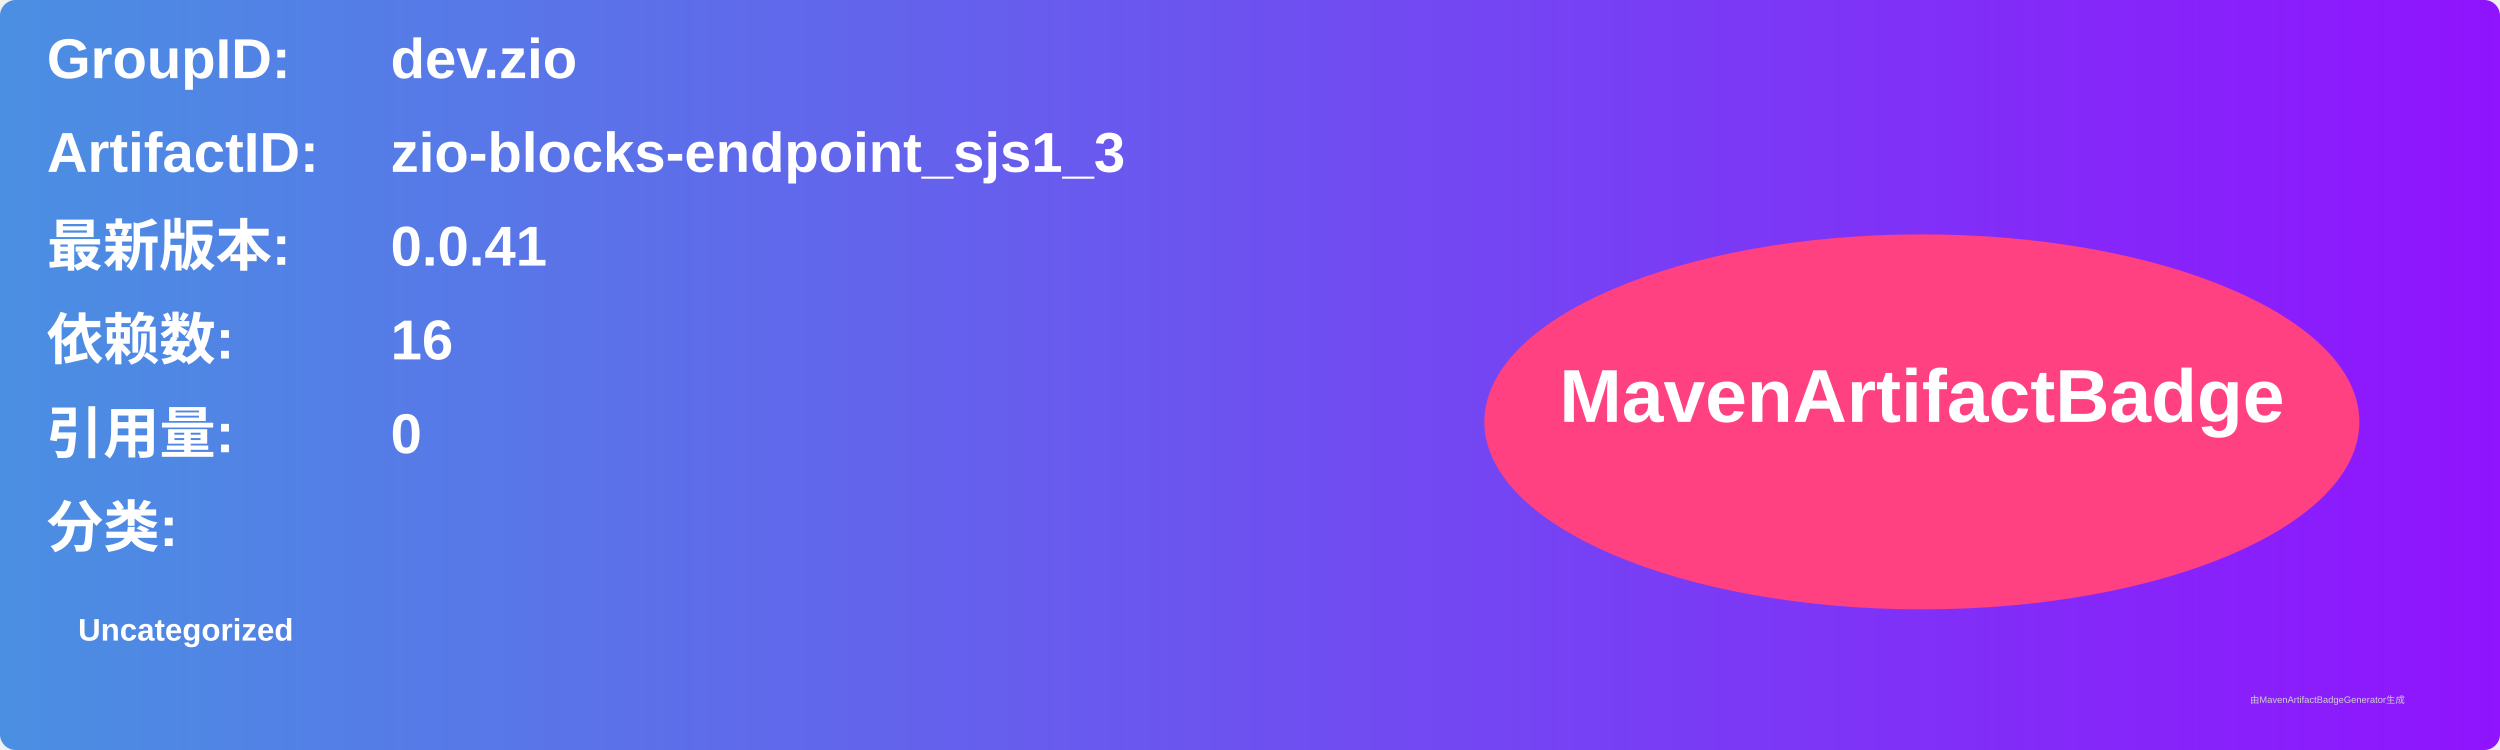
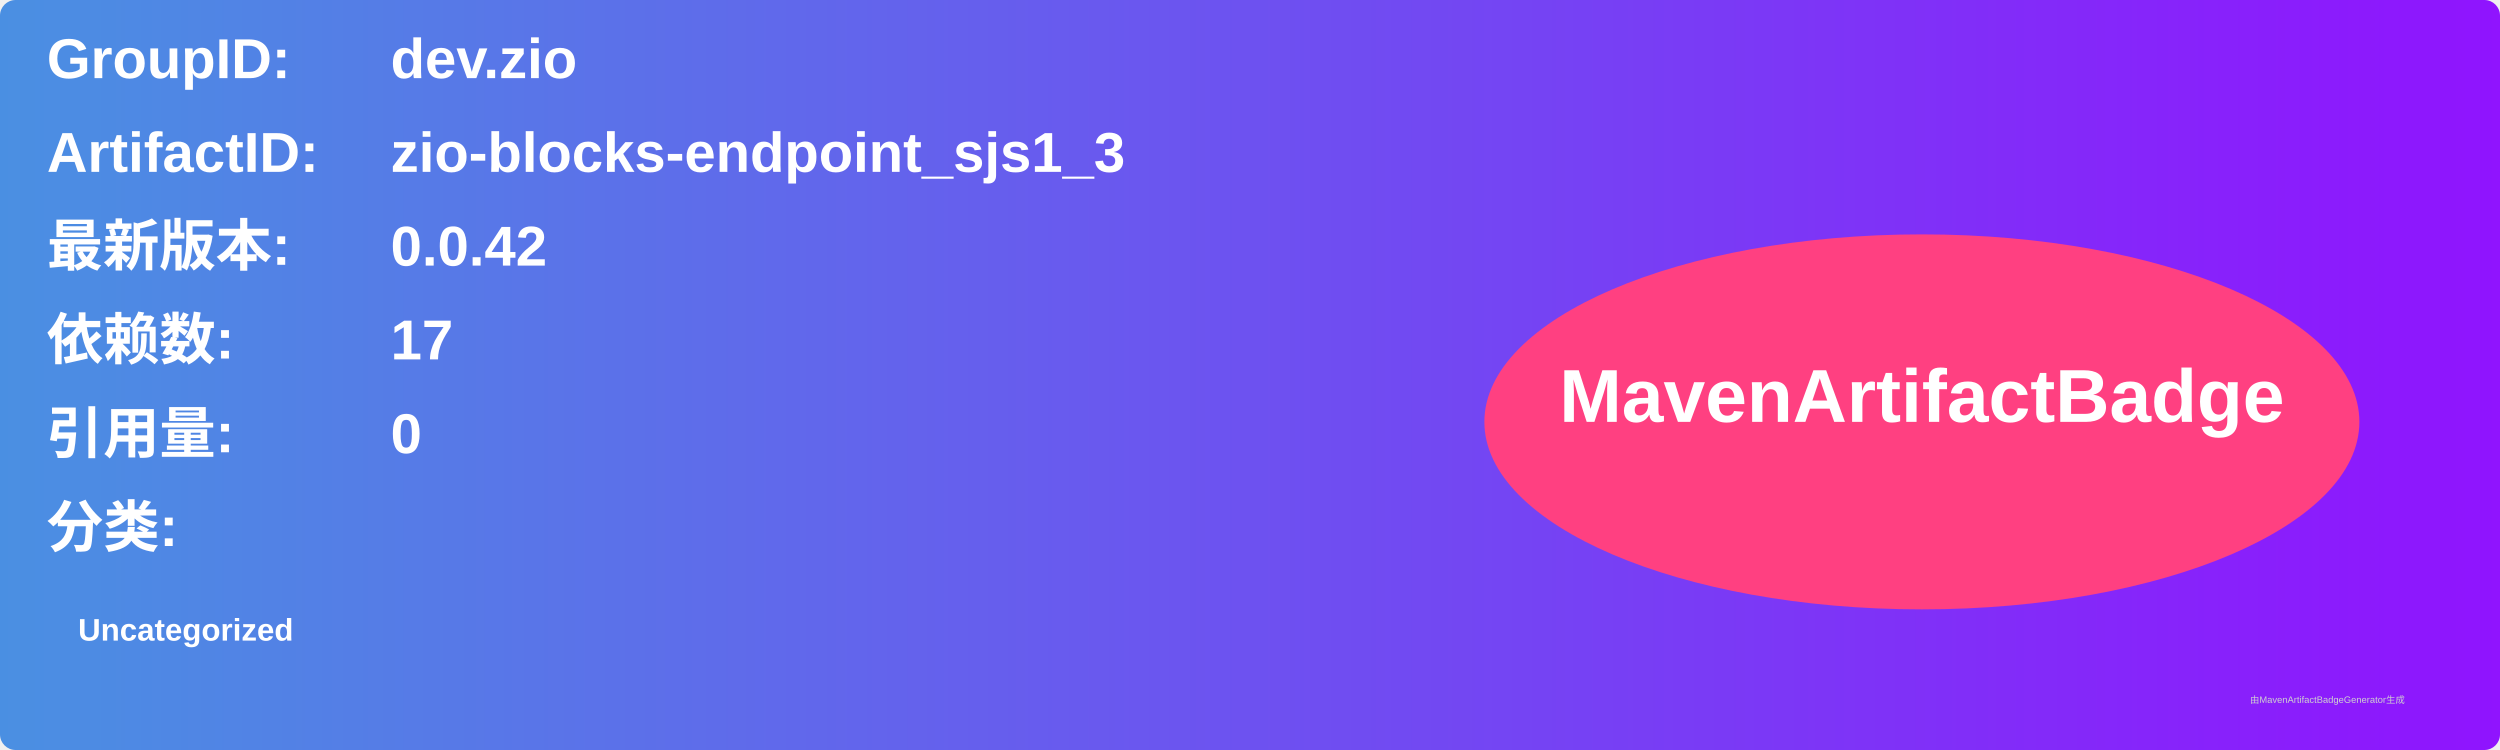
<svg xmlns="http://www.w3.org/2000/svg" width="800" height="240" viewBox="0 0 800 240">
  <linearGradient id="grad" x1="0%" y1="0%" x2="100%" y2="0%">
    <stop offset="0%" stop-color="#4a90e2" />
    <stop offset="100%" stop-color="#9013fe" />
  </linearGradient>
  <rect width="100%" height="100%" rx="5" ry="5" fill="url(#grad)" />
  <g transform="translate(15, 15)">
    <text x="0" y="10" font-family="Arial" font-size="18" fill="white" font-weight="bold" width="260">GroupID:</text>
    <text x="110" y="10" font-family="Arial" font-size="18" fill="white" font-weight="bold" width="460">dev.zio</text>
    <text x="0" y="40" font-family="Arial" font-size="18" fill="white" font-weight="bold" width="260">ArtifactID:</text>
    <text x="110" y="40" font-family="Arial" font-size="18" fill="white" font-weight="bold" width="460">zio-blocks-endpoint_sjs1_3</text>
    <text x="0" y="70" font-family="Arial" font-size="18" fill="white" font-weight="bold">最新版本:</text>
    <text x="110" y="70" font-family="Arial" font-size="18" fill="white" font-weight="bold">
-       <tspan font-weight="bold">0.0.41</tspan>
+       <tspan font-weight="bold">0.0.42</tspan>
    </text>
    <text x="0" y="100" font-family="Arial" font-size="18" fill="white" font-weight="bold">依赖数: </text>
    <text x="110" y="100" font-family="Arial" font-size="18" fill="white">
-       <tspan font-weight="bold">16</tspan>
+       <tspan font-weight="bold">17</tspan>
    </text>
    <text x="0" y="130" font-family="Arial" font-size="18" fill="white" font-weight="bold">引用量: </text>
    <text x="110" y="130" font-family="Arial" font-size="18" fill="white">
      <tspan font-weight="bold">0</tspan>
    </text>
    <text x="0" y="160" font-family="Arial" font-size="18" fill="white" font-weight="bold">分类:</text>
    <text x="10" y="190" font-family="Arial" font-size="10" fill="white">
      <tspan font-weight="bold">Uncategorized</tspan>
    </text>
    <ellipse cx="600" cy="120" rx="140" ry="60" fill="#ff4081" />
    <text x="600" y="120" text-anchor="middle" font-family="Arial" font-size="24" fill="white" font-weight="bold">MavenArtifactBadge</text>
  </g>
  <text x="720" y="225" font-family="Arial" font-size="3" fill="#d0d0d0">由MavenArtifactBadgeGenerator生成</text>
</svg>
